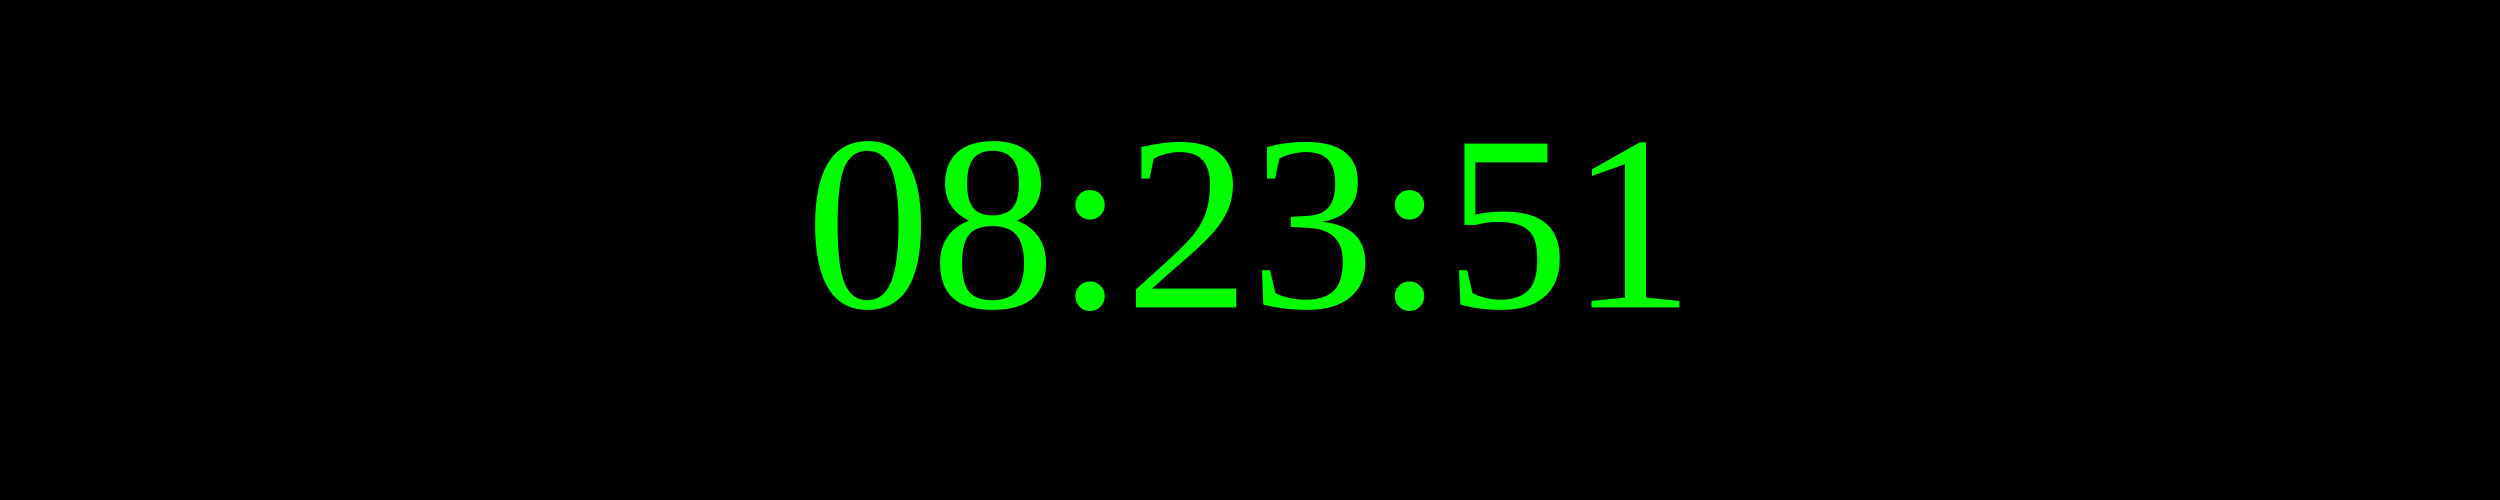
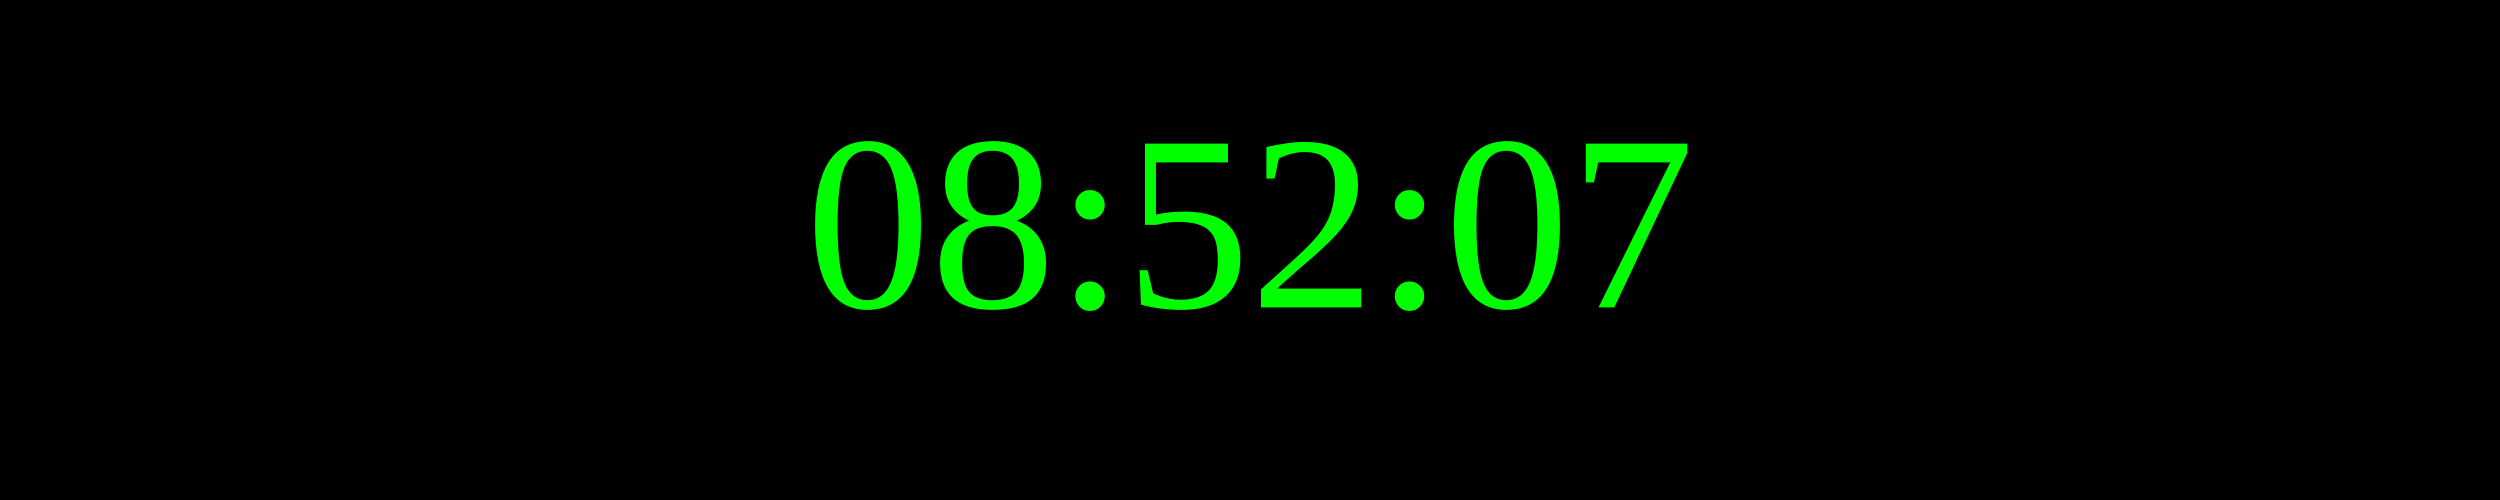
<svg xmlns="http://www.w3.org/2000/svg" width="250" height="50">
  <rect width="100%" height="100%" fill="black" />
  <text x="50%" y="50%" font-size="25" fill="lime" text-anchor="middle" dominant-baseline="middle">
- 08:23:51
+ 08:52:07
</text>
</svg>
